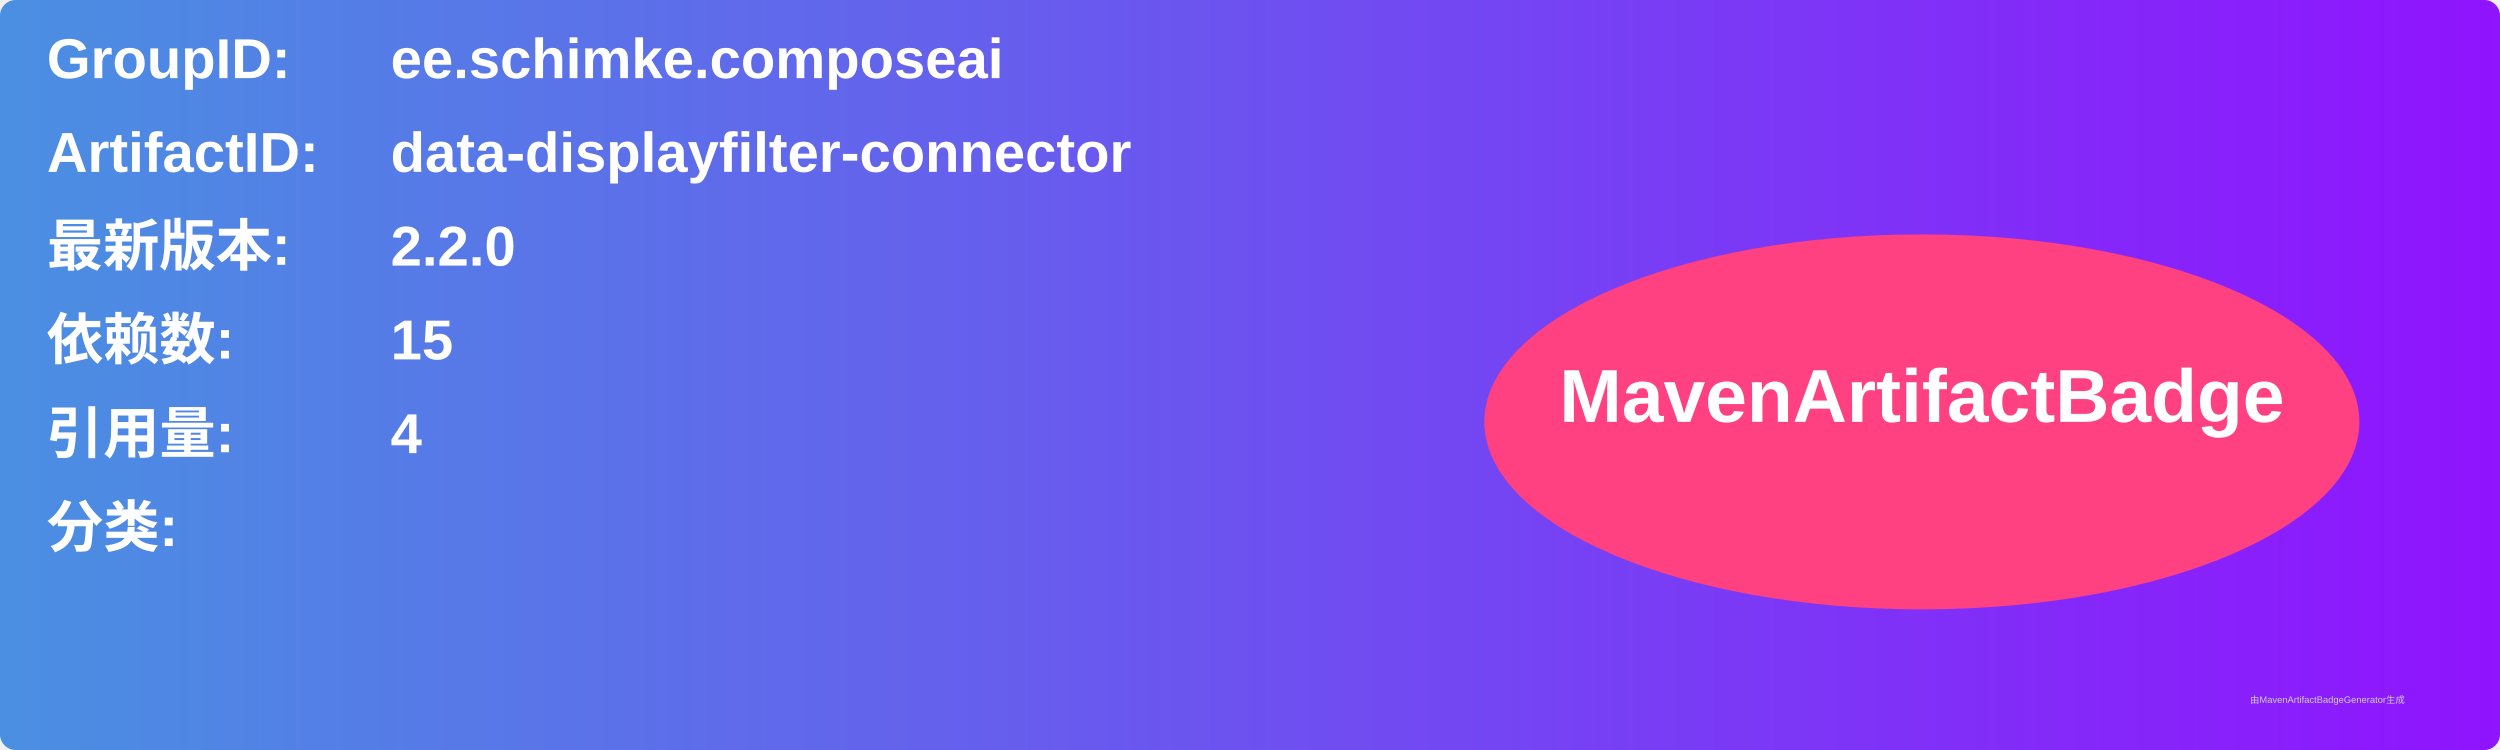
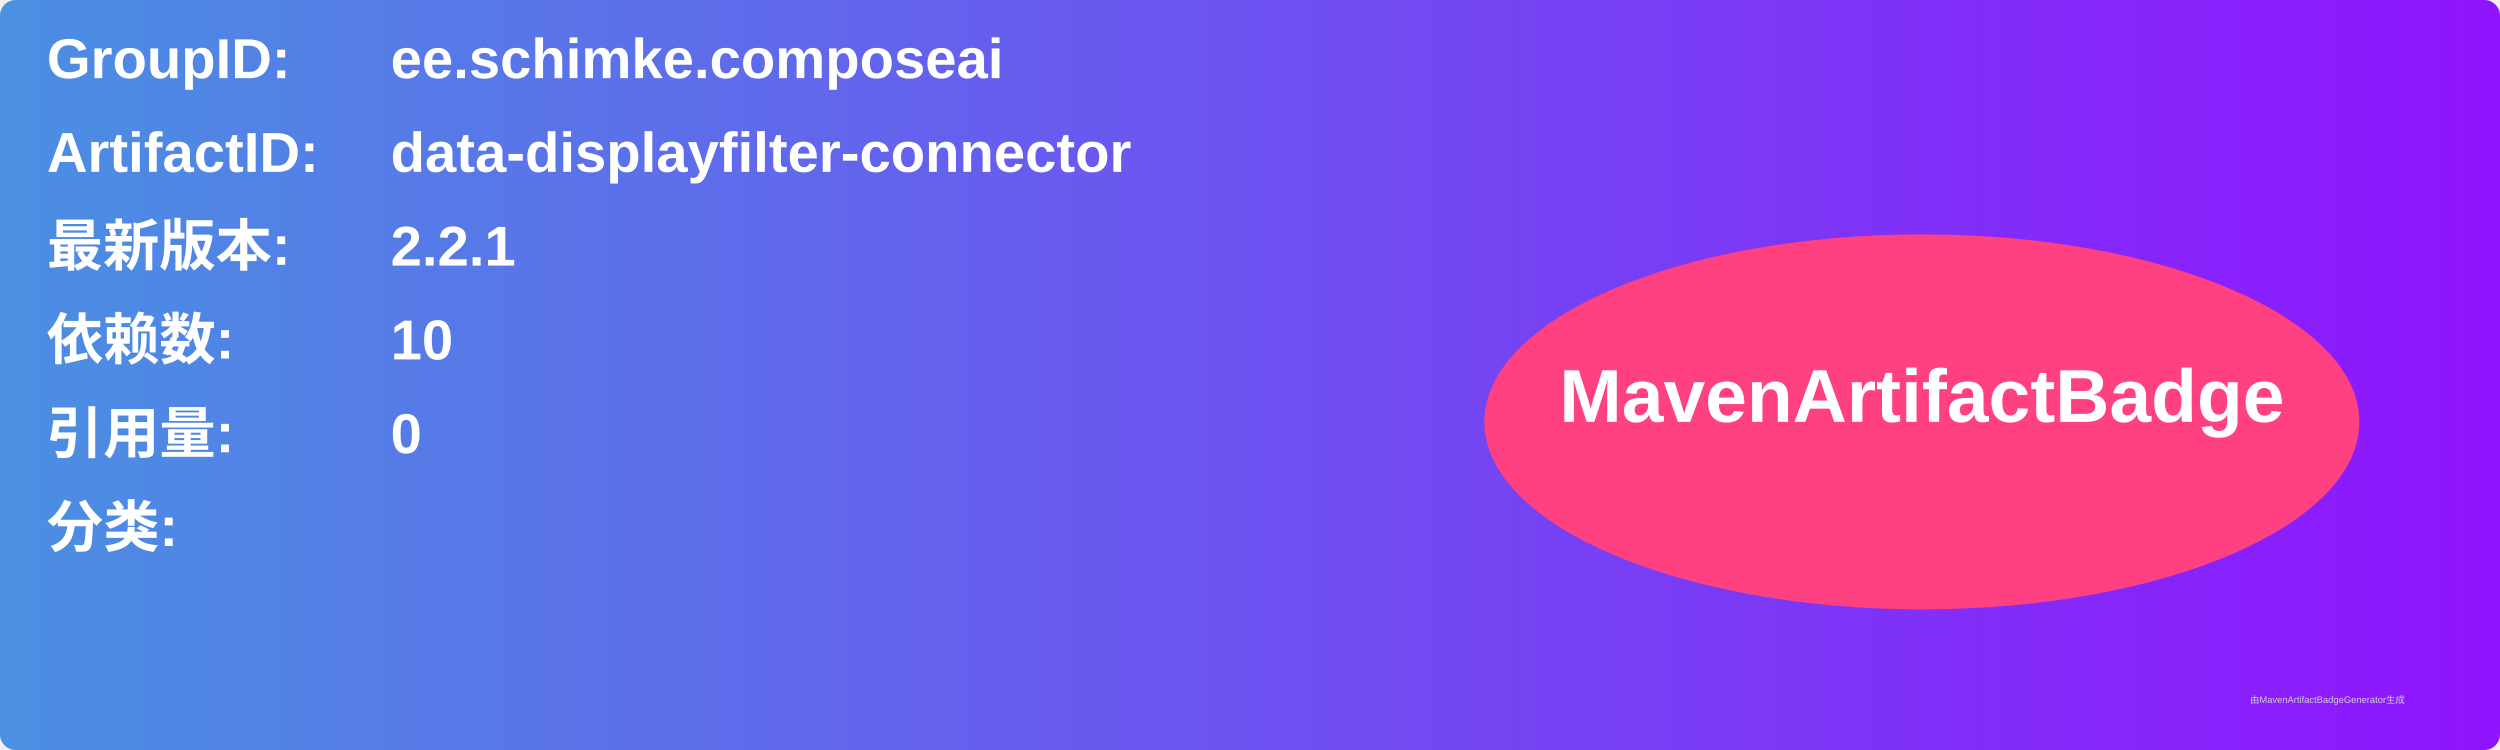
<svg xmlns="http://www.w3.org/2000/svg" width="800" height="240" viewBox="0 0 800 240">
  <linearGradient id="grad" x1="0%" y1="0%" x2="100%" y2="0%">
    <stop offset="0%" stop-color="#4a90e2" />
    <stop offset="100%" stop-color="#9013fe" />
  </linearGradient>
  <rect width="100%" height="100%" rx="5" ry="5" fill="url(#grad)" />
  <g transform="translate(15, 15)">
    <text x="0" y="10" font-family="Arial" font-size="18" fill="white" font-weight="bold" width="260">GroupID:</text>
    <text x="110" y="10" font-family="Arial" font-size="18" fill="white" font-weight="bold" width="460">ee.schimke.composeai</text>
    <text x="0" y="40" font-family="Arial" font-size="18" fill="white" font-weight="bold" width="260">ArtifactID:</text>
    <text x="110" y="40" font-family="Arial" font-size="18" fill="white" font-weight="bold" width="460">data-displayfilter-connector</text>
    <text x="0" y="70" font-family="Arial" font-size="18" fill="white" font-weight="bold">最新版本:</text>
    <text x="110" y="70" font-family="Arial" font-size="18" fill="white" font-weight="bold">
-       <tspan font-weight="bold">2.2.0</tspan>
+       <tspan font-weight="bold">2.2.1</tspan>
    </text>
    <text x="0" y="100" font-family="Arial" font-size="18" fill="white" font-weight="bold">依赖数: </text>
    <text x="110" y="100" font-family="Arial" font-size="18" fill="white">
-       <tspan font-weight="bold">15</tspan>
+       <tspan font-weight="bold">10</tspan>
    </text>
    <text x="0" y="130" font-family="Arial" font-size="18" fill="white" font-weight="bold">引用量: </text>
    <text x="110" y="130" font-family="Arial" font-size="18" fill="white">
-       <tspan font-weight="bold">4</tspan>
+       <tspan font-weight="bold">0</tspan>
    </text>
    <text x="0" y="160" font-family="Arial" font-size="18" fill="white" font-weight="bold">分类:</text>
    <text x="10" y="190" font-family="Arial" font-size="10" fill="white">
      <tspan font-weight="bold" />
    </text>
    <ellipse cx="600" cy="120" rx="140" ry="60" fill="#ff4081" />
    <text x="600" y="120" text-anchor="middle" font-family="Arial" font-size="24" fill="white" font-weight="bold">MavenArtifactBadge</text>
  </g>
  <text x="720" y="225" font-family="Arial" font-size="3" fill="#d0d0d0">由MavenArtifactBadgeGenerator生成</text>
</svg>
